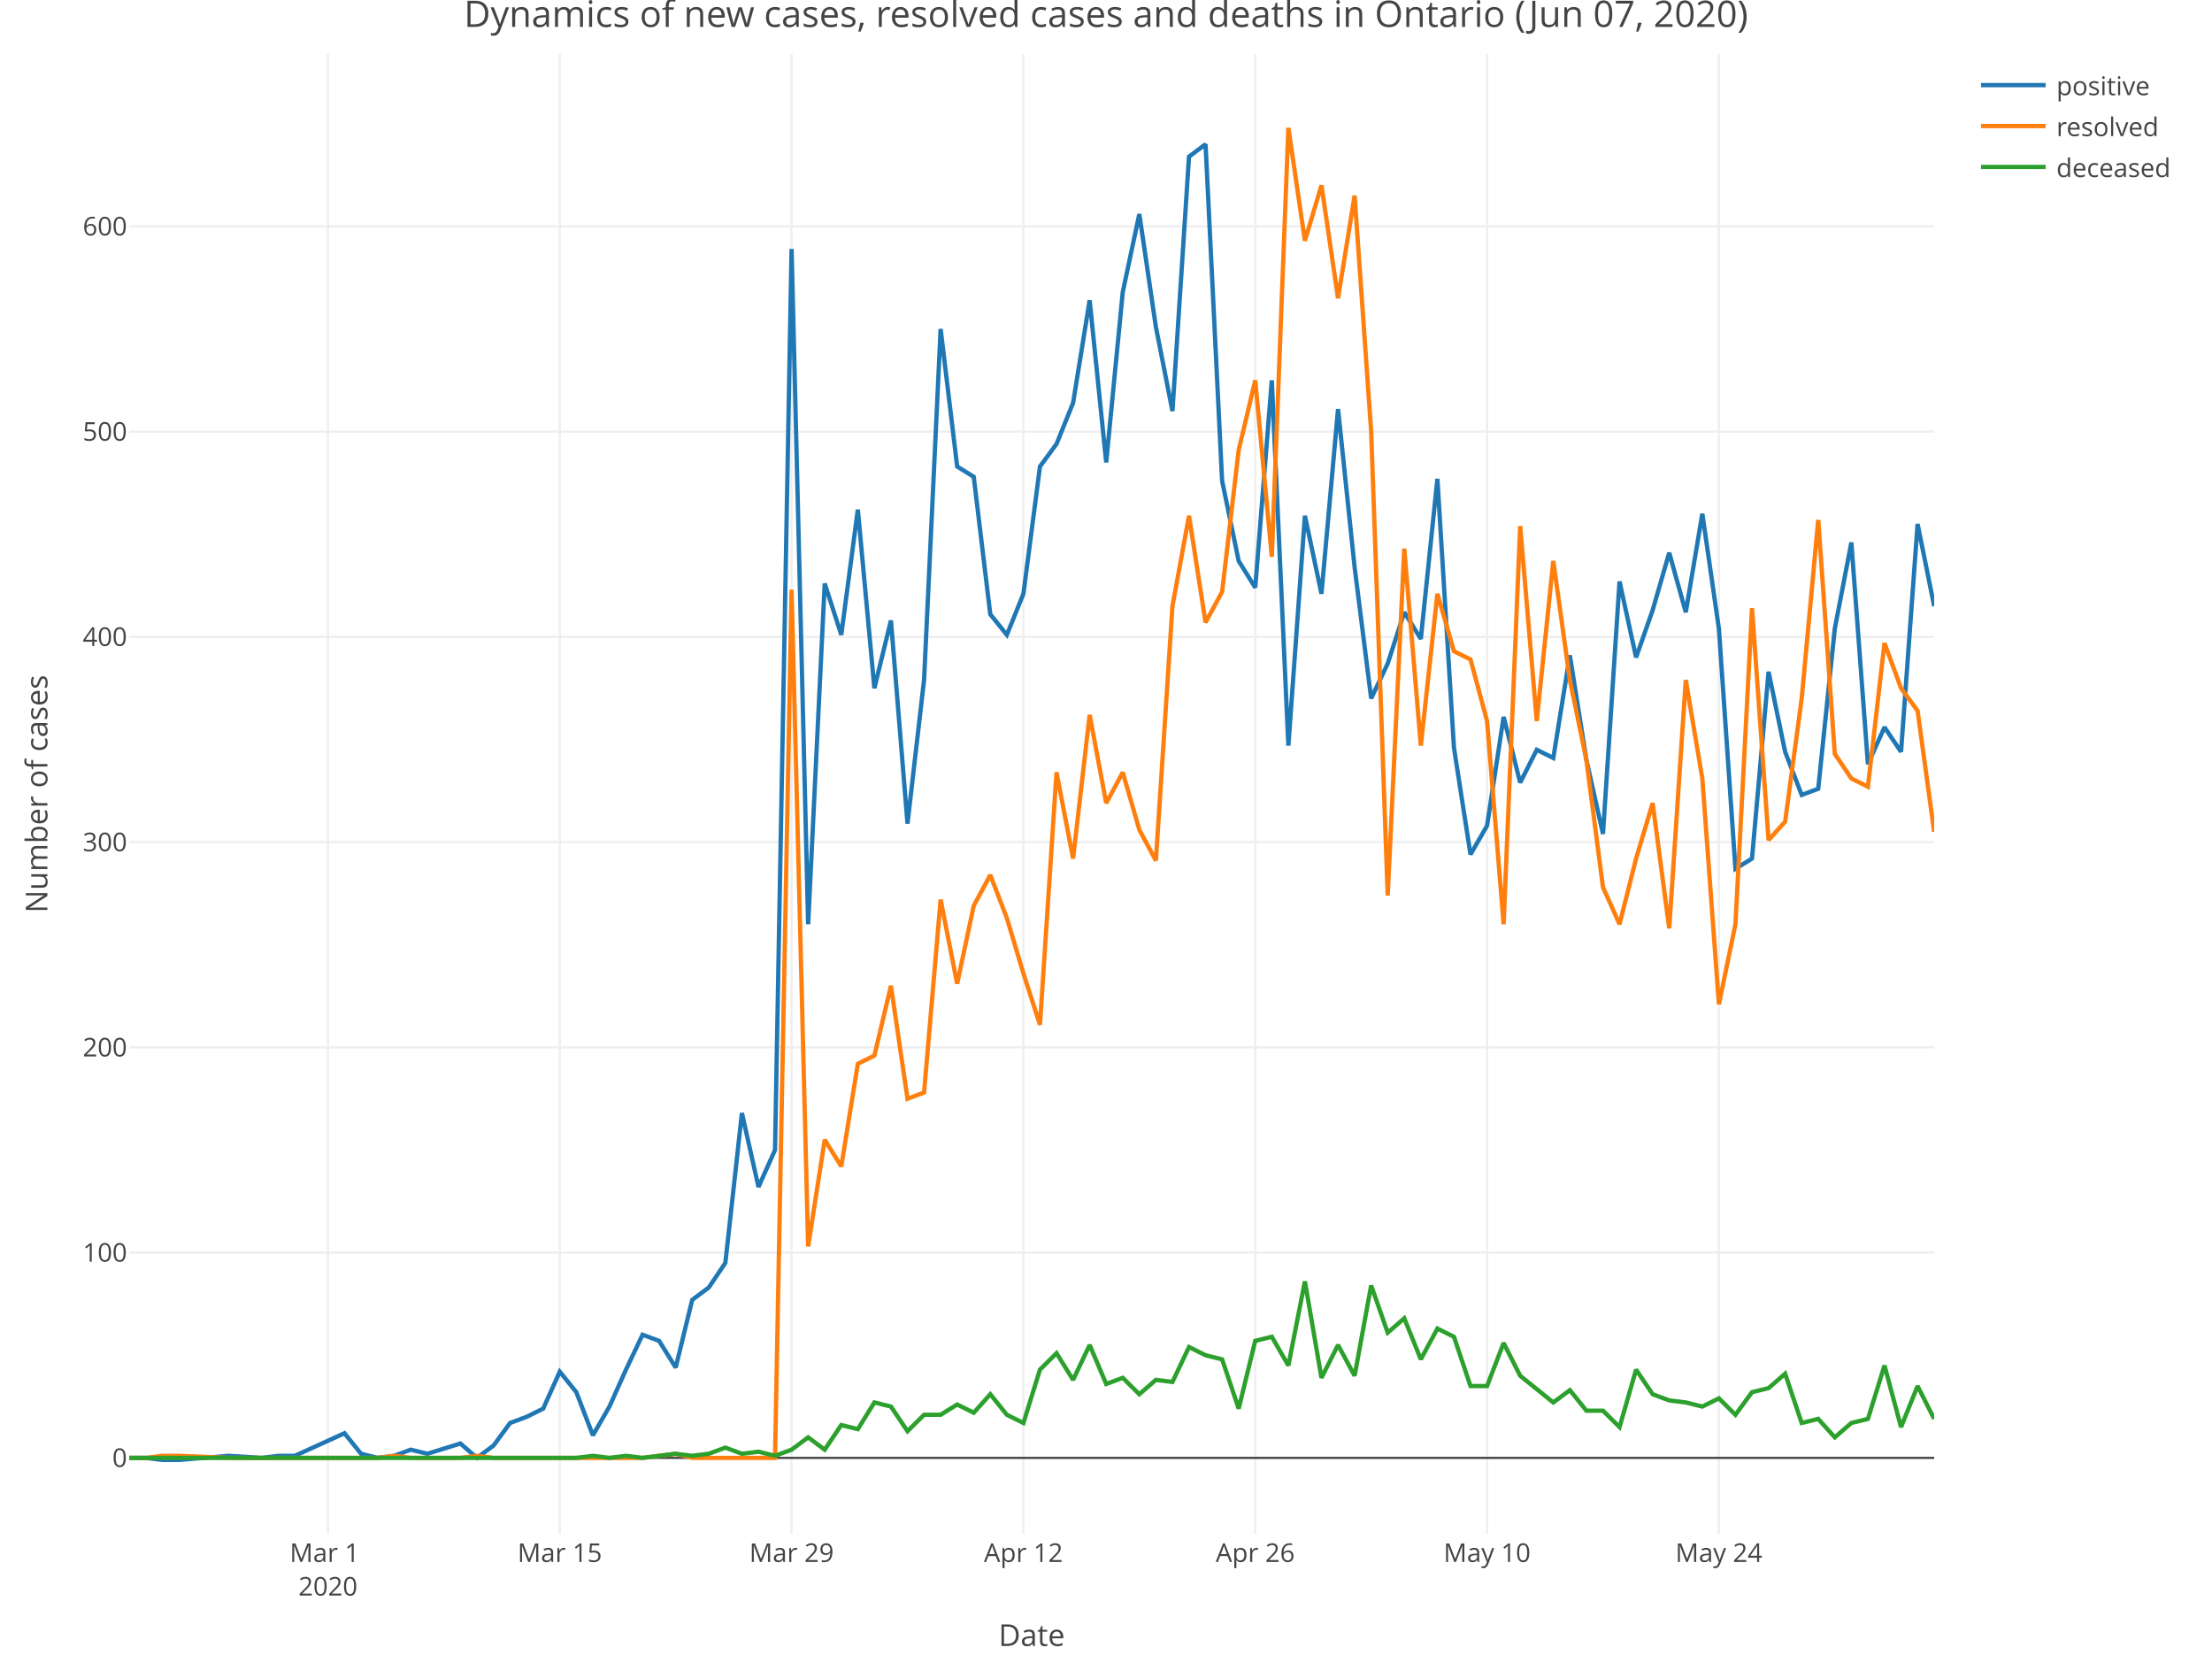
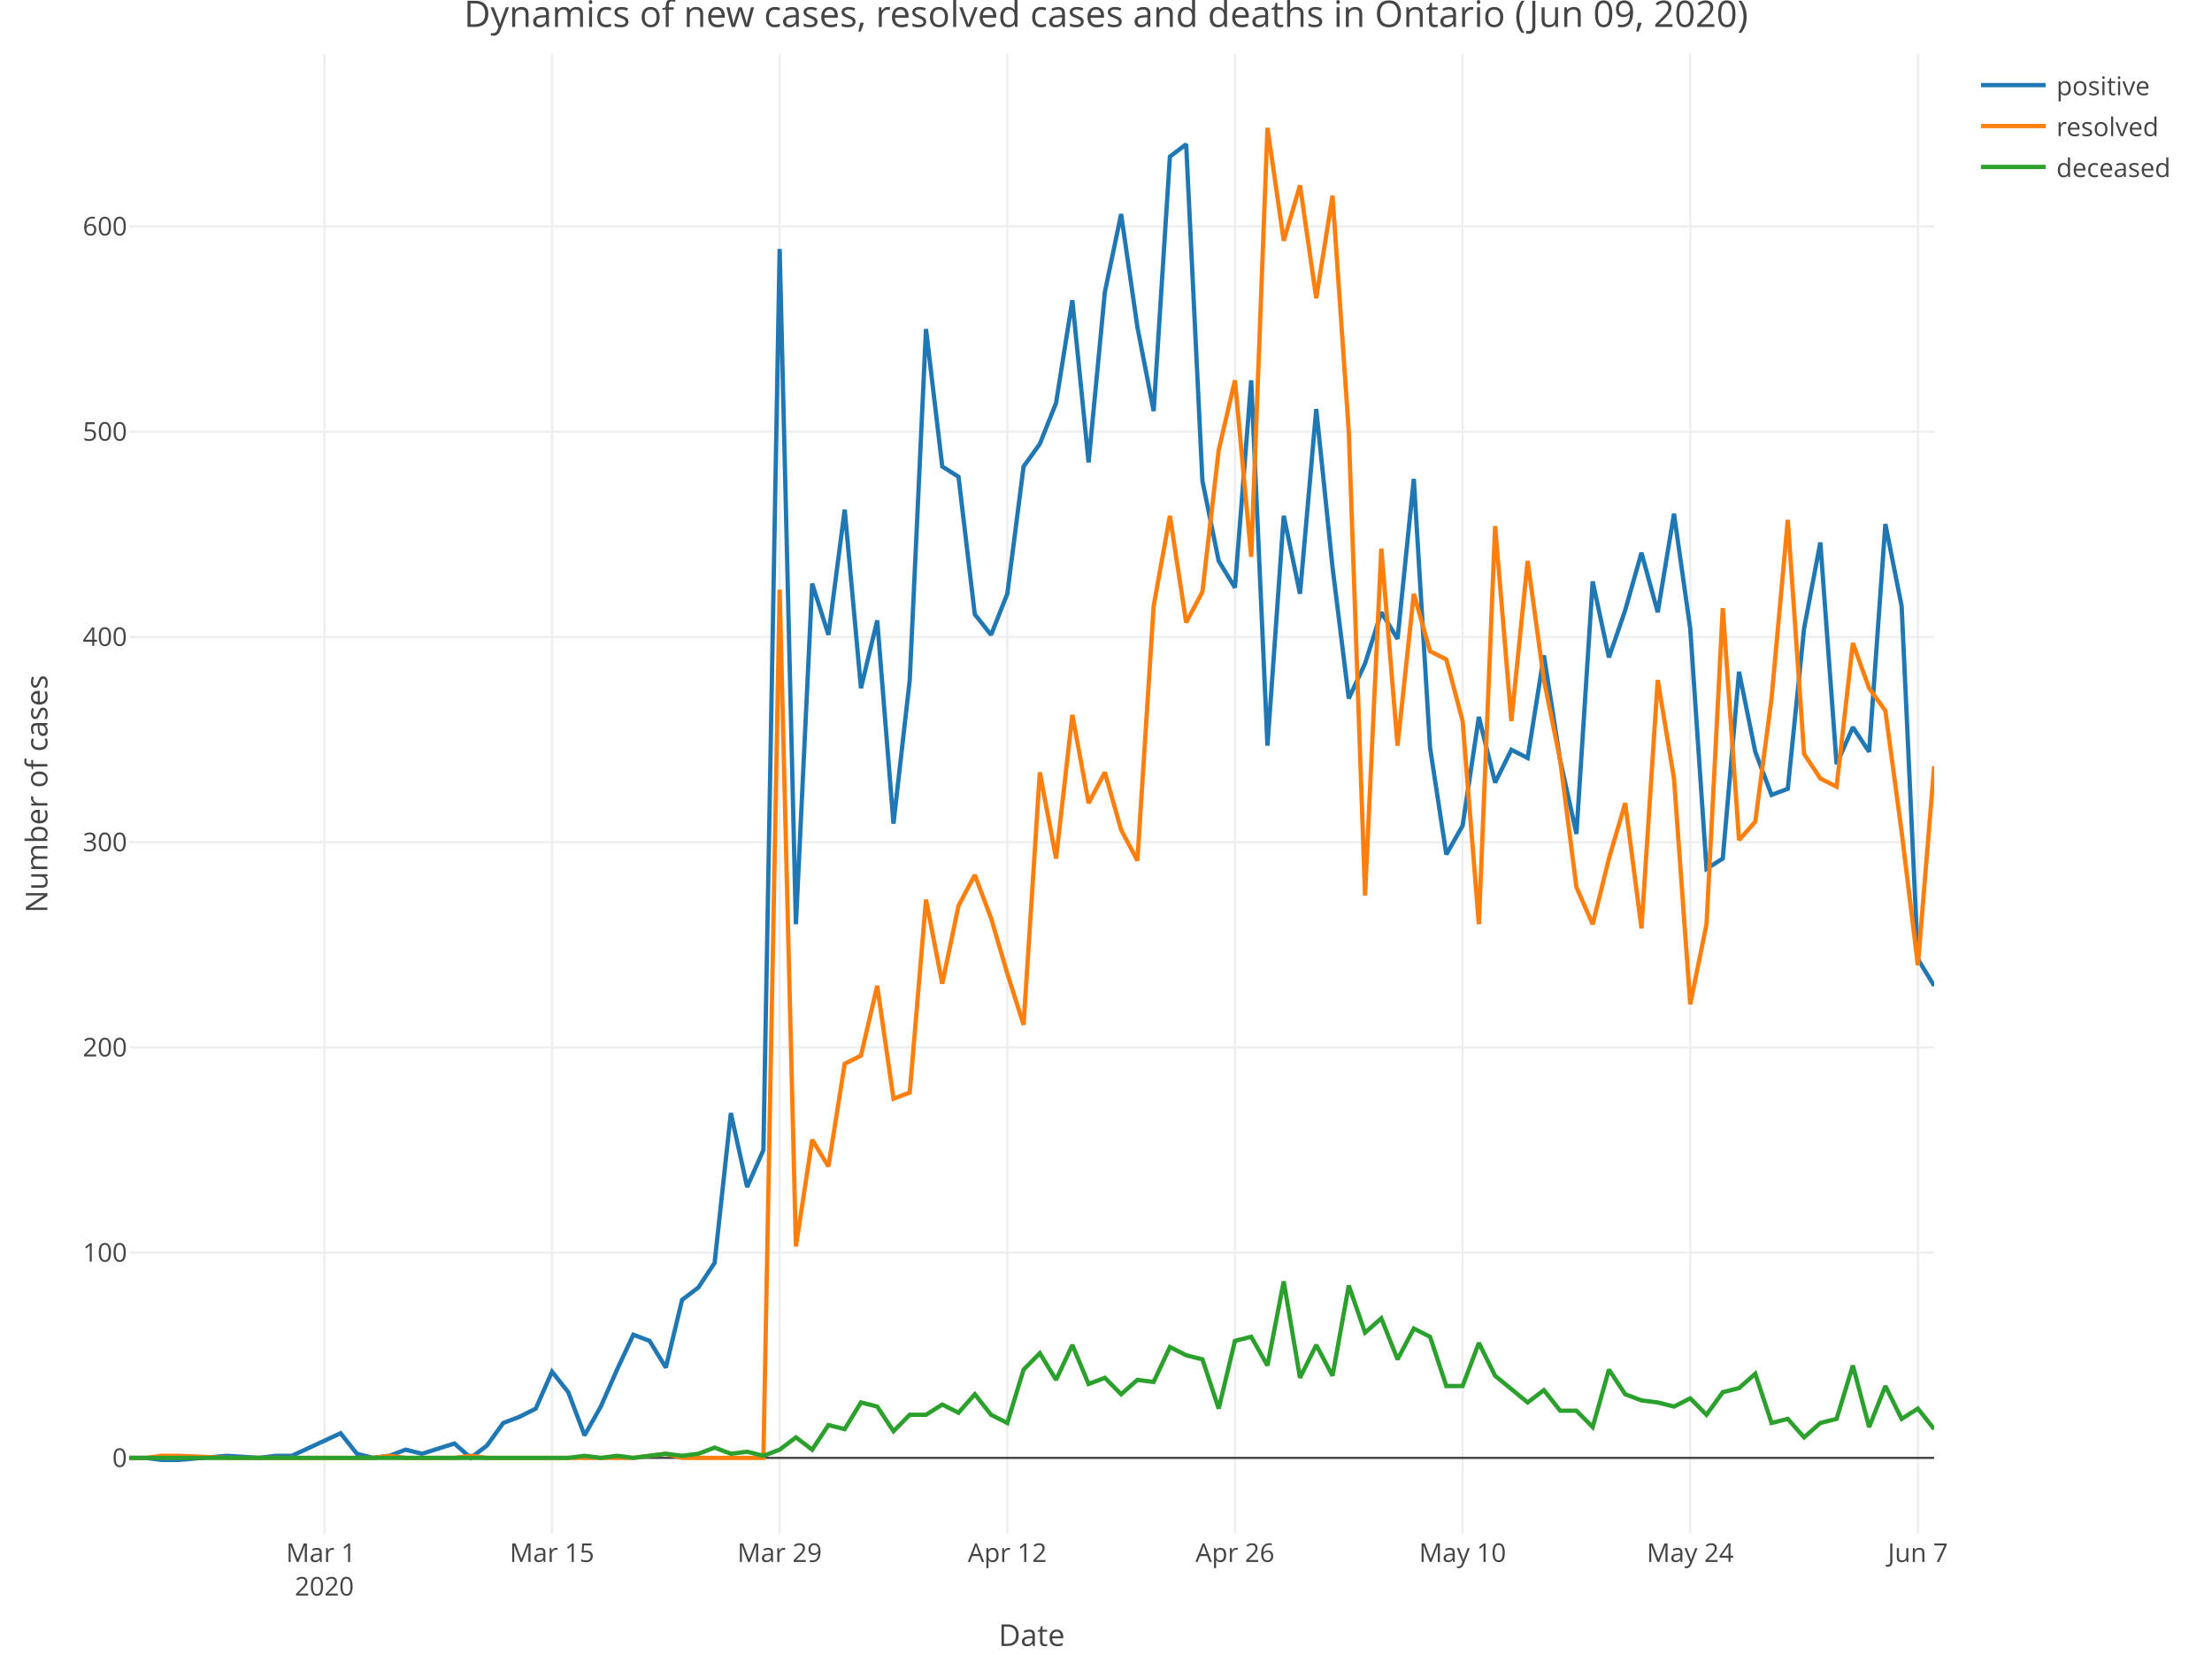
<svg xmlns="http://www.w3.org/2000/svg" class="main-svg" width="1027" height="768" style="" viewBox="0 0 1027 768">
  <rect x="0" y="0" width="1027" height="768" style="fill: rgb(255, 255, 255); fill-opacity: 1;" />
-   <defs id="defs-51e29b">
+   <defs id="defs-d3d831">
    <g class="clips">
-       <clipPath id="clip51e29bxyplot" class="plotclip">
+       <clipPath id="clipd3d831xyplot" class="plotclip">
        <rect width="838" height="687" />
      </clipPath>
-       <clipPath class="axesclip" id="clip51e29bx">
+       <clipPath class="axesclip" id="clipd3d831x">
        <rect x="60" y="0" width="838" height="768" />
      </clipPath>
-       <clipPath class="axesclip" id="clip51e29by">
+       <clipPath class="axesclip" id="clipd3d831y">
        <rect x="0" y="25" width="1027" height="687" />
      </clipPath>
-       <clipPath class="axesclip" id="clip51e29bxy">
+       <clipPath class="axesclip" id="clipd3d831xy">
        <rect x="60" y="25" width="838" height="687" />
      </clipPath>
    </g>
    <g class="gradients" />
  </defs>
  <g class="bglayer" />
  <g class="layer-below">
    <g class="imagelayer" />
    <g class="shapelayer" />
  </g>
  <g class="cartesianlayer">
    <g class="subplot xy">
      <g class="layer-subplot">
        <g class="shapelayer" />
        <g class="imagelayer" />
      </g>
      <g class="gridlayer">
        <g class="x">
-           <path class="xgrid crisp" transform="translate(152.26,0)" d="M0,25v687" style="stroke: rgb(238, 238, 238); stroke-opacity: 1; stroke-width: 1px;" />
-           <path class="xgrid crisp" transform="translate(259.89,0)" d="M0,25v687" style="stroke: rgb(238, 238, 238); stroke-opacity: 1; stroke-width: 1px;" />
-           <path class="xgrid crisp" transform="translate(367.52,0)" d="M0,25v687" style="stroke: rgb(238, 238, 238); stroke-opacity: 1; stroke-width: 1px;" />
-           <path class="xgrid crisp" transform="translate(475.16,0)" d="M0,25v687" style="stroke: rgb(238, 238, 238); stroke-opacity: 1; stroke-width: 1px;" />
-           <path class="xgrid crisp" transform="translate(582.79,0)" d="M0,25v687" style="stroke: rgb(238, 238, 238); stroke-opacity: 1; stroke-width: 1px;" />
-           <path class="xgrid crisp" transform="translate(690.42,0)" d="M0,25v687" style="stroke: rgb(238, 238, 238); stroke-opacity: 1; stroke-width: 1px;" />
-           <path class="xgrid crisp" transform="translate(798.06,0)" d="M0,25v687" style="stroke: rgb(238, 238, 238); stroke-opacity: 1; stroke-width: 1px;" />
+           <path class="xgrid crisp" transform="translate(150.59,0)" d="M0,25v687" style="stroke: rgb(238, 238, 238); stroke-opacity: 1; stroke-width: 1px;" />
+           <path class="xgrid crisp" transform="translate(256.29,0)" d="M0,25v687" style="stroke: rgb(238, 238, 238); stroke-opacity: 1; stroke-width: 1px;" />
+           <path class="xgrid crisp" transform="translate(361.98,0)" d="M0,25v687" style="stroke: rgb(238, 238, 238); stroke-opacity: 1; stroke-width: 1px;" />
+           <path class="xgrid crisp" transform="translate(467.68,0)" d="M0,25v687" style="stroke: rgb(238, 238, 238); stroke-opacity: 1; stroke-width: 1px;" />
+           <path class="xgrid crisp" transform="translate(573.37,0)" d="M0,25v687" style="stroke: rgb(238, 238, 238); stroke-opacity: 1; stroke-width: 1px;" />
+           <path class="xgrid crisp" transform="translate(679.06,0)" d="M0,25v687" style="stroke: rgb(238, 238, 238); stroke-opacity: 1; stroke-width: 1px;" />
+           <path class="xgrid crisp" transform="translate(784.76,0)" d="M0,25v687" style="stroke: rgb(238, 238, 238); stroke-opacity: 1; stroke-width: 1px;" />
+           <path class="xgrid crisp" transform="translate(890.45,0)" d="M0,25v687" style="stroke: rgb(238, 238, 238); stroke-opacity: 1; stroke-width: 1px;" />
        </g>
        <g class="y">
          <path class="ygrid crisp" transform="translate(0,581.43)" d="M60,0h838" style="stroke: rgb(238, 238, 238); stroke-opacity: 1; stroke-width: 1px;" />
          <path class="ygrid crisp" transform="translate(0,486.16)" d="M60,0h838" style="stroke: rgb(238, 238, 238); stroke-opacity: 1; stroke-width: 1px;" />
          <path class="ygrid crisp" transform="translate(0,390.89)" d="M60,0h838" style="stroke: rgb(238, 238, 238); stroke-opacity: 1; stroke-width: 1px;" />
          <path class="ygrid crisp" transform="translate(0,295.62)" d="M60,0h838" style="stroke: rgb(238, 238, 238); stroke-opacity: 1; stroke-width: 1px;" />
          <path class="ygrid crisp" transform="translate(0,200.35)" d="M60,0h838" style="stroke: rgb(238, 238, 238); stroke-opacity: 1; stroke-width: 1px;" />
          <path class="ygrid crisp" transform="translate(0,105.08)" d="M60,0h838" style="stroke: rgb(238, 238, 238); stroke-opacity: 1; stroke-width: 1px;" />
        </g>
      </g>
      <g class="zerolinelayer">
        <path class="yzl zl crisp" transform="translate(0,676.7)" d="M60,0h838" style="stroke: rgb(68, 68, 68); stroke-opacity: 1; stroke-width: 1px;" />
      </g>
      <path class="xlines-below" />
      <path class="ylines-below" />
      <g class="overlines-below" />
      <g class="xaxislayer-below" />
      <g class="yaxislayer-below" />
      <g class="overaxes-below" />
-       <g class="plot" transform="translate(60, 25)" clip-path="url('#clip51e29bxyplot')">
+       <g class="plot" transform="translate(60, 25)" clip-path="url('#clipd3d831xyplot')">
        <g class="scatterlayer mlayer">
-           <g class="trace scatter tracecf77df" style="stroke-miterlimit: 2; opacity: 1;">
+           <g class="trace scatter traceaaff67" style="stroke-miterlimit: 2; opacity: 1;">
            <g class="fills" />
            <g class="errorbars" />
            <g class="lines">
-               <path class="js-line" d="M0,651.7L7.69,651.7L15.38,652.65L23.06,652.65L46.13,650.74L61.5,651.7L69.19,650.74L76.88,650.74L99.94,640.26L107.63,649.79L115.32,651.7L123.01,650.74L130.7,647.89L138.39,649.79L153.76,645.03L161.45,651.7L169.14,645.98L176.83,635.5L184.51,632.64L192.2,628.83L199.89,611.68L207.58,621.21L215.27,641.22L222.95,627.88L230.64,610.73L238.33,594.54L246.02,597.39L253.71,609.78L261.39,578.34L269.08,572.62L276.77,561.19L284.46,491.64L292.15,525.94L299.83,508.79L307.52,90.56L315.21,404L322.9,245.85L330.59,269.67L338.28,211.55L345.96,294.44L353.65,263L361.34,357.31L369.03,290.63L376.72,127.71L384.4,191.54L392.09,196.31L399.78,260.14L407.47,269.67L415.16,250.61L422.84,191.54L430.53,181.07L438.22,162.01L445.91,114.38L453.6,189.64L461.28,110.57L468.97,74.36L476.66,126.76L484.35,165.82L492.04,47.69L499.72,41.97L507.41,198.21L515.1,235.37L522.79,247.75L530.48,151.53L538.17,321.11L545.85,214.41L553.54,250.61L561.23,164.87L568.92,238.23L576.61,299.2L584.29,283L591.98,259.19L599.67,271.57L607.36,197.26L615.05,322.06L622.73,371.6L630.42,358.27L638.11,307.77L645.8,338.26L653.49,323.02L661.17,326.83L668.86,279.19L676.55,327.78L684.24,362.08L691.93,244.9L699.61,280.15L707.3,258.23L714.99,231.56L722.68,259.19L730.37,213.46L738.06,266.81L745.74,378.27L753.43,373.51L761.12,286.81L768.81,323.97L776.5,343.98L784.18,341.12L791.87,266.81L799.56,226.79L807.25,329.69L814.94,312.54L822.62,323.97L830.31,218.22L838,256.33" style="vector-effect: non-scaling-stroke; fill: none; stroke: rgb(31, 119, 180); stroke-opacity: 1; stroke-width: 2px; opacity: 1;" />
+               <path class="js-line" d="M0,651.7L7.55,651.7L15.1,652.65L22.65,652.65L45.3,650.74L60.4,651.7L67.95,650.74L75.5,650.74L98.14,640.26L105.69,649.79L113.24,651.7L120.79,650.74L128.34,647.89L135.89,649.79L150.99,645.03L158.54,651.7L166.09,645.98L173.64,635.5L181.19,632.64L188.74,628.83L196.29,611.68L203.84,621.21L211.39,641.22L218.94,627.88L226.49,610.73L234.04,594.54L241.59,597.39L249.14,609.78L256.68,578.34L264.23,572.62L271.78,561.19L279.33,491.64L286.88,525.94L294.43,508.79L301.98,90.56L309.53,404L317.08,245.85L324.63,269.67L332.18,211.55L339.73,294.44L347.28,263L354.83,357.31L362.38,290.63L369.93,127.71L377.48,191.54L385.03,196.31L392.58,260.14L400.13,269.67L407.68,250.61L415.23,191.54L422.77,181.07L430.32,162.01L437.87,114.38L445.42,189.64L452.97,110.57L460.52,74.36L468.07,126.76L475.62,165.82L483.17,47.69L490.72,41.97L498.27,198.21L505.82,235.37L513.37,247.75L520.92,151.53L528.47,321.11L536.02,214.41L543.57,250.61L551.12,164.87L558.67,238.23L566.22,299.2L573.77,283L581.32,259.19L588.86,271.57L596.41,197.26L603.96,322.06L611.51,371.6L619.06,358.27L626.61,307.77L634.16,338.26L641.71,323.02L649.26,326.83L656.81,279.19L664.36,327.78L671.91,362.08L679.46,244.9L687.01,280.15L694.56,258.23L702.11,231.56L709.66,259.19L717.21,213.46L724.76,266.81L732.31,378.27L739.86,373.51L747.41,286.81L754.95,323.97L762.5,343.98L770.05,341.12L777.6,266.81L785.15,226.79L792.7,329.69L800.25,312.54L807.8,323.97L815.35,218.22L822.9,256.33L830.45,420.19L838,432.58" style="vector-effect: non-scaling-stroke; fill: none; stroke: rgb(31, 119, 180); stroke-opacity: 1; stroke-width: 2px; opacity: 1;" />
            </g>
            <g class="points" />
            <g class="text" />
          </g>
-           <g class="trace scatter trace9b7d79" style="stroke-miterlimit: 2; opacity: 1;">
+           <g class="trace scatter tracea891f2" style="stroke-miterlimit: 2; opacity: 1;">
            <g class="fills" />
            <g class="errorbars" />
            <g class="lines">
-               <path class="js-line" d="M0,651.7L7.69,651.7L15.38,650.74L23.06,650.74L46.13,651.7L115.32,651.7L123.01,650.74L130.7,651.7L138.39,651.7L153.76,651.7L161.45,650.74L169.14,651.7L176.83,651.7L238.33,651.7L246.02,650.74L253.71,649.79L261.39,651.7L299.83,651.7L307.52,248.71L315.21,553.57L322.9,504.03L330.59,516.41L338.28,468.78L345.96,464.97L353.65,432.58L361.34,484.98L369.03,482.12L376.72,392.56L384.4,431.62L392.09,395.42L399.78,381.13L407.47,401.14L415.16,426.86L422.84,450.68L430.53,333.5L438.22,373.51L445.91,306.82L453.6,347.79L461.28,333.5L468.97,360.17L476.66,374.46L484.35,256.33L492.04,214.41L499.72,263.95L507.41,249.66L515.1,183.92L522.79,151.53L530.48,233.46L538.17,34.35L545.85,86.75L553.54,61.03L561.23,113.42L568.92,65.79L576.61,175.35L584.29,390.66L591.98,229.65L599.67,321.11L607.36,250.61L615.05,277.29L622.73,281.1L630.42,309.68L638.11,404L645.8,219.17L653.49,309.68L661.17,235.37L668.86,290.63L676.55,327.78L684.24,386.85L691.93,404L699.61,373.51L707.3,347.79L714.99,405.9L722.68,290.63L730.37,336.35L738.06,441.15L745.74,404L753.43,257.28L761.12,364.94L768.81,356.36L776.5,299.2L784.18,216.32L791.87,324.92L799.56,336.35L807.25,340.17L814.94,273.48L822.62,294.44L830.31,304.92L838,361.12" style="vector-effect: non-scaling-stroke; fill: none; stroke: rgb(255, 127, 14); stroke-opacity: 1; stroke-width: 2px; opacity: 1;" />
+               <path class="js-line" d="M0,651.7L7.55,651.7L15.1,650.74L22.65,650.74L45.3,651.7L113.24,651.7L120.79,650.74L128.34,651.7L135.89,651.7L150.99,651.7L158.54,650.74L166.09,651.7L173.64,651.7L234.04,651.7L241.59,650.74L249.14,649.79L256.68,651.7L294.43,651.7L301.98,248.71L309.53,553.57L317.08,504.03L324.63,516.41L332.18,468.78L339.73,464.97L347.28,432.58L354.83,484.98L362.38,482.12L369.93,392.56L377.48,431.62L385.03,395.42L392.58,381.13L400.13,401.14L407.68,426.86L415.23,450.68L422.77,333.5L430.32,373.51L437.87,306.82L445.42,347.79L452.97,333.5L460.52,360.17L468.07,374.46L475.62,256.33L483.17,214.41L490.72,263.95L498.27,249.66L505.82,183.92L513.37,151.53L520.92,233.46L528.47,34.35L536.02,86.75L543.57,61.03L551.12,113.42L558.67,65.79L566.22,175.35L573.77,390.66L581.32,229.65L588.86,321.11L596.41,250.61L603.96,277.29L611.51,281.1L619.06,309.68L626.61,404L634.16,219.17L641.71,309.68L649.26,235.37L656.81,290.63L664.36,327.78L671.91,386.85L679.46,404L687.01,373.51L694.56,347.79L702.11,405.9L709.66,290.63L717.21,336.35L724.76,441.15L732.31,404L739.86,257.28L747.41,364.94L754.95,356.36L762.5,299.2L770.05,216.32L777.6,324.92L785.15,336.35L792.7,340.17L800.25,273.48L807.8,294.44L815.35,304.92L822.9,361.12L830.45,423.05L838,330.64" style="vector-effect: non-scaling-stroke; fill: none; stroke: rgb(255, 127, 14); stroke-opacity: 1; stroke-width: 2px; opacity: 1;" />
            </g>
            <g class="points" />
            <g class="text" />
          </g>
-           <g class="trace scatter trace6f9b7c" style="stroke-miterlimit: 2; opacity: 1;">
+           <g class="trace scatter trace804b04" style="stroke-miterlimit: 2; opacity: 1;">
            <g class="fills" />
            <g class="errorbars" />
            <g class="lines">
-               <path class="js-line" d="M0,651.7L207.58,651.7L215.27,650.74L222.95,651.7L230.64,650.74L238.33,651.7L246.02,650.74L253.71,649.79L261.39,650.74L269.08,649.79L276.77,646.93L284.46,649.79L292.15,648.84L299.83,650.74L307.52,647.89L315.21,642.17L322.9,647.89L330.59,636.45L338.28,638.36L345.96,625.97L353.65,627.88L361.34,639.31L369.03,631.69L376.72,631.69L384.4,626.93L392.09,630.74L399.78,622.16L407.47,631.69L415.16,635.5L422.84,610.73L430.53,603.11L438.22,615.49L445.91,599.3L453.6,617.4L461.28,614.54L468.97,622.16L476.66,615.49L484.35,616.45L492.04,600.25L499.72,604.06L507.41,605.97L515.1,628.83L522.79,597.39L530.48,595.49L538.17,608.83L545.85,569.77L553.54,614.54L561.23,599.3L568.92,613.59L576.61,571.67L584.29,593.58L591.98,586.91L599.67,605.97L607.36,591.68L615.05,595.49L622.73,618.35L630.42,618.35L638.11,598.35L645.8,613.59L661.17,625.97L668.86,620.26L676.55,629.79L684.24,629.79L691.93,637.41L699.61,610.73L707.3,622.16L714.99,625.02L722.68,625.97L730.37,627.88L738.06,624.07L745.74,631.69L753.43,621.21L761.12,619.31L768.81,612.64L776.5,635.5L784.18,633.6L791.87,642.17L799.56,635.5L807.25,633.6L814.94,608.83L822.62,637.41L830.31,618.35L838,633.6" style="vector-effect: non-scaling-stroke; fill: none; stroke: rgb(44, 160, 44); stroke-opacity: 1; stroke-width: 2px; opacity: 1;" />
+               <path class="js-line" d="M0,651.7L203.84,651.7L211.39,650.74L218.94,651.7L226.49,650.74L234.04,651.7L241.59,650.74L249.14,649.79L256.68,650.74L264.23,649.79L271.78,646.93L279.33,649.79L286.88,648.84L294.43,650.74L301.98,647.89L309.53,642.17L317.08,647.89L324.63,636.45L332.18,638.36L339.73,625.97L347.28,627.88L354.83,639.31L362.38,631.69L369.93,631.69L377.48,626.93L385.03,630.74L392.58,622.16L400.13,631.69L407.68,635.5L415.23,610.73L422.77,603.11L430.32,615.49L437.87,599.3L445.42,617.4L452.97,614.54L460.52,622.16L468.07,615.49L475.62,616.45L483.17,600.25L490.72,604.06L498.27,605.97L505.82,628.83L513.37,597.39L520.92,595.49L528.47,608.83L536.02,569.77L543.57,614.54L551.12,599.3L558.67,613.59L566.22,571.67L573.77,593.58L581.32,586.91L588.86,605.97L596.41,591.68L603.96,595.49L611.51,618.35L619.06,618.35L626.61,598.35L634.16,613.59L649.26,625.97L656.81,620.26L664.36,629.79L671.91,629.79L679.46,637.41L687.01,610.73L694.56,622.16L702.11,625.02L709.66,625.97L717.21,627.88L724.76,624.07L732.31,631.69L739.86,621.21L747.41,619.31L754.95,612.64L762.5,635.5L770.05,633.6L777.6,642.17L785.15,635.5L792.7,633.6L800.25,608.83L807.8,637.41L815.35,618.35L822.9,633.6L830.45,628.83L838,638.36" style="vector-effect: non-scaling-stroke; fill: none; stroke: rgb(44, 160, 44); stroke-opacity: 1; stroke-width: 2px; opacity: 1;" />
            </g>
            <g class="points" />
            <g class="text" />
          </g>
        </g>
      </g>
      <g class="overplot" />
      <path class="xlines-above crisp" style="fill: none;" d="M0,0" />
      <path class="ylines-above crisp" style="fill: none;" d="M0,0" />
      <g class="overlines-above" />
      <g class="xaxislayer-above">
        <g class="xtick">
-           <text text-anchor="middle" x="0" y="725" transform="translate(152.26,0)" style="font-family: 'Open Sans', verdana, arial, sans-serif; font-size: 12px; fill: rgb(68, 68, 68); fill-opacity: 1; white-space: pre;">
+           <text text-anchor="middle" x="0" y="725" transform="translate(150.59,0)" style="font-family: 'Open Sans', verdana, arial, sans-serif; font-size: 12px; fill: rgb(68, 68, 68); fill-opacity: 1; white-space: pre;">
            <tspan class="line" dy="0em" x="0" y="725">Mar 1</tspan>
            <tspan class="line" dy="1.3em" x="0" y="725">2020</tspan>
          </text>
        </g>
        <g class="xtick">
-           <text text-anchor="middle" x="0" y="725" transform="translate(259.89,0)" style="font-family: 'Open Sans', verdana, arial, sans-serif; font-size: 12px; fill: rgb(68, 68, 68); fill-opacity: 1; white-space: pre;">Mar 15</text>
-         </g>
-         <g class="xtick">
-           <text text-anchor="middle" x="0" y="725" transform="translate(367.52,0)" style="font-family: 'Open Sans', verdana, arial, sans-serif; font-size: 12px; fill: rgb(68, 68, 68); fill-opacity: 1; white-space: pre;">Mar 29</text>
-         </g>
-         <g class="xtick">
-           <text text-anchor="middle" x="0" y="725" transform="translate(475.16,0)" style="font-family: 'Open Sans', verdana, arial, sans-serif; font-size: 12px; fill: rgb(68, 68, 68); fill-opacity: 1; white-space: pre;">Apr 12</text>
-         </g>
-         <g class="xtick">
-           <text text-anchor="middle" x="0" y="725" transform="translate(582.79,0)" style="font-family: 'Open Sans', verdana, arial, sans-serif; font-size: 12px; fill: rgb(68, 68, 68); fill-opacity: 1; white-space: pre;">Apr 26</text>
-         </g>
-         <g class="xtick">
-           <text text-anchor="middle" x="0" y="725" transform="translate(690.42,0)" style="font-family: 'Open Sans', verdana, arial, sans-serif; font-size: 12px; fill: rgb(68, 68, 68); fill-opacity: 1; white-space: pre;">May 10</text>
-         </g>
-         <g class="xtick">
-           <text text-anchor="middle" x="0" y="725" transform="translate(798.06,0)" style="font-family: 'Open Sans', verdana, arial, sans-serif; font-size: 12px; fill: rgb(68, 68, 68); fill-opacity: 1; white-space: pre;">May 24</text>
+           <text text-anchor="middle" x="0" y="725" transform="translate(256.29,0)" style="font-family: 'Open Sans', verdana, arial, sans-serif; font-size: 12px; fill: rgb(68, 68, 68); fill-opacity: 1; white-space: pre;">Mar 15</text>
+         </g>
+         <g class="xtick">
+           <text text-anchor="middle" x="0" y="725" transform="translate(361.98,0)" style="font-family: 'Open Sans', verdana, arial, sans-serif; font-size: 12px; fill: rgb(68, 68, 68); fill-opacity: 1; white-space: pre;">Mar 29</text>
+         </g>
+         <g class="xtick">
+           <text text-anchor="middle" x="0" y="725" transform="translate(467.68,0)" style="font-family: 'Open Sans', verdana, arial, sans-serif; font-size: 12px; fill: rgb(68, 68, 68); fill-opacity: 1; white-space: pre;">Apr 12</text>
+         </g>
+         <g class="xtick">
+           <text text-anchor="middle" x="0" y="725" transform="translate(573.37,0)" style="font-family: 'Open Sans', verdana, arial, sans-serif; font-size: 12px; fill: rgb(68, 68, 68); fill-opacity: 1; white-space: pre;">Apr 26</text>
+         </g>
+         <g class="xtick">
+           <text text-anchor="middle" x="0" y="725" transform="translate(679.06,0)" style="font-family: 'Open Sans', verdana, arial, sans-serif; font-size: 12px; fill: rgb(68, 68, 68); fill-opacity: 1; white-space: pre;">May 10</text>
+         </g>
+         <g class="xtick">
+           <text text-anchor="middle" x="0" y="725" transform="translate(784.76,0)" style="font-family: 'Open Sans', verdana, arial, sans-serif; font-size: 12px; fill: rgb(68, 68, 68); fill-opacity: 1; white-space: pre;">May 24</text>
+         </g>
+         <g class="xtick">
+           <text text-anchor="middle" x="0" y="725" transform="translate(890.45,0)" style="font-family: 'Open Sans', verdana, arial, sans-serif; font-size: 12px; fill: rgb(68, 68, 68); fill-opacity: 1; white-space: pre;">Jun 7</text>
        </g>
      </g>
      <g class="yaxislayer-above">
        <g class="ytick">
          <text text-anchor="end" x="59" y="4.2" transform="translate(0,676.7)" style="font-family: 'Open Sans', verdana, arial, sans-serif; font-size: 12px; fill: rgb(68, 68, 68); fill-opacity: 1; white-space: pre;">0</text>
        </g>
        <g class="ytick">
          <text text-anchor="end" x="59" y="4.2" transform="translate(0,581.43)" style="font-family: 'Open Sans', verdana, arial, sans-serif; font-size: 12px; fill: rgb(68, 68, 68); fill-opacity: 1; white-space: pre;">100</text>
        </g>
        <g class="ytick">
          <text text-anchor="end" x="59" y="4.2" transform="translate(0,486.16)" style="font-family: 'Open Sans', verdana, arial, sans-serif; font-size: 12px; fill: rgb(68, 68, 68); fill-opacity: 1; white-space: pre;">200</text>
        </g>
        <g class="ytick">
          <text text-anchor="end" x="59" y="4.2" transform="translate(0,390.89)" style="font-family: 'Open Sans', verdana, arial, sans-serif; font-size: 12px; fill: rgb(68, 68, 68); fill-opacity: 1; white-space: pre;">300</text>
        </g>
        <g class="ytick">
          <text text-anchor="end" x="59" y="4.2" transform="translate(0,295.62)" style="font-family: 'Open Sans', verdana, arial, sans-serif; font-size: 12px; fill: rgb(68, 68, 68); fill-opacity: 1; white-space: pre;">400</text>
        </g>
        <g class="ytick">
          <text text-anchor="end" x="59" y="4.2" transform="translate(0,200.35)" style="font-family: 'Open Sans', verdana, arial, sans-serif; font-size: 12px; fill: rgb(68, 68, 68); fill-opacity: 1; white-space: pre;">500</text>
        </g>
        <g class="ytick">
          <text text-anchor="end" x="59" y="4.2" transform="translate(0,105.08)" style="font-family: 'Open Sans', verdana, arial, sans-serif; font-size: 12px; fill: rgb(68, 68, 68); fill-opacity: 1; white-space: pre;">600</text>
        </g>
      </g>
      <g class="overaxes-above" />
    </g>
  </g>
  <g class="polarlayer" />
  <g class="ternarylayer" />
  <g class="geolayer" />
  <g class="funnelarealayer" />
  <g class="pielayer" />
  <g class="treemaplayer" />
  <g class="sunburstlayer" />
  <g class="glimages" />
-   <defs id="topdefs-51e29b">
+   <defs id="topdefs-d3d831">
    <g class="clips" />
-     <clipPath id="legend51e29b">
+     <clipPath id="legendd3d831">
      <rect width="102" height="67" x="0" y="0" />
    </clipPath>
  </defs>
  <g class="layer-above">
    <g class="imagelayer" />
    <g class="shapelayer" />
  </g>
  <g class="infolayer">
    <g class="legend" pointer-events="all" transform="translate(914.76, 25)">
      <rect class="bg" shape-rendering="crispEdges" style="stroke: rgb(68, 68, 68); stroke-opacity: 1; fill: rgb(255, 255, 255); fill-opacity: 1; stroke-width: 0px;" width="102" height="67" x="0" y="0" />
-       <g class="scrollbox" transform="translate(0, 0)" clip-path="url('#legend51e29b')">
+       <g class="scrollbox" transform="translate(0, 0)" clip-path="url('#legendd3d831')">
        <g class="groups">
          <g class="traces" style="opacity: 1;" transform="translate(0, 14.5)">
            <text class="legendtext user-select-none" text-anchor="start" x="40" y="4.68" style="font-family: 'Open Sans', verdana, arial, sans-serif; font-size: 12px; fill: rgb(68, 68, 68); fill-opacity: 1; white-space: pre;">positive</text>
            <g class="layers" style="opacity: 1;">
              <g class="legendfill" />
              <g class="legendlines">
                <path class="js-line" d="M5,0h30" style="fill: none; stroke: rgb(31, 119, 180); stroke-opacity: 1; stroke-width: 2px;" />
              </g>
              <g class="legendsymbols">
                <g class="legendpoints" />
              </g>
            </g>
            <rect class="legendtoggle" pointer-events="all" x="0" y="-9.5" width="96.109" height="19" style="cursor: pointer; fill: rgb(0, 0, 0); fill-opacity: 0;" />
          </g>
          <g class="traces" style="opacity: 1;" transform="translate(0, 33.5)">
            <text class="legendtext user-select-none" text-anchor="start" x="40" y="4.68" style="font-family: 'Open Sans', verdana, arial, sans-serif; font-size: 12px; fill: rgb(68, 68, 68); fill-opacity: 1; white-space: pre;">resolved</text>
            <g class="layers" style="opacity: 1;">
              <g class="legendfill" />
              <g class="legendlines">
                <path class="js-line" d="M5,0h30" style="fill: none; stroke: rgb(255, 127, 14); stroke-opacity: 1; stroke-width: 2px;" />
              </g>
              <g class="legendsymbols">
                <g class="legendpoints" />
              </g>
            </g>
            <rect class="legendtoggle" pointer-events="all" x="0" y="-9.5" width="96.109" height="19" style="cursor: pointer; fill: rgb(0, 0, 0); fill-opacity: 0;" />
          </g>
          <g class="traces" style="opacity: 1;" transform="translate(0, 52.5)">
            <text class="legendtext user-select-none" text-anchor="start" x="40" y="4.68" style="font-family: 'Open Sans', verdana, arial, sans-serif; font-size: 12px; fill: rgb(68, 68, 68); fill-opacity: 1; white-space: pre;">deceased</text>
            <g class="layers" style="opacity: 1;">
              <g class="legendfill" />
              <g class="legendlines">
                <path class="js-line" d="M5,0h30" style="fill: none; stroke: rgb(44, 160, 44); stroke-opacity: 1; stroke-width: 2px;" />
              </g>
              <g class="legendsymbols">
                <g class="legendpoints" />
              </g>
            </g>
            <rect class="legendtoggle" pointer-events="all" x="0" y="-9.5" width="96.109" height="19" style="cursor: pointer; fill: rgb(0, 0, 0); fill-opacity: 0;" />
          </g>
        </g>
      </g>
      <rect class="scrollbar" rx="20" ry="3" width="0" height="0" style="fill: rgb(128, 139, 164); fill-opacity: 1;" x="0" y="0" />
    </g>
    <g class="g-gtitle">
-       <text class="gtitle" x="513.5" y="12.5" text-anchor="middle" dy="0em" style="font-family: 'Open Sans', verdana, arial, sans-serif; font-size: 17px; fill: rgb(68, 68, 68); opacity: 1; font-weight: normal; white-space: pre;">Dynamics of new cases, resolved cases and deaths in Ontario (Jun 07, 2020)</text>
+       <text class="gtitle" x="513.5" y="12.5" text-anchor="middle" dy="0em" style="font-family: 'Open Sans', verdana, arial, sans-serif; font-size: 17px; fill: rgb(68, 68, 68); opacity: 1; font-weight: normal; white-space: pre;">Dynamics of new cases, resolved cases and deaths in Ontario (Jun 09, 2020)</text>
    </g>
    <g class="g-xtitle">
      <text class="xtitle" x="479" y="764" text-anchor="middle" style="font-family: 'Open Sans', verdana, arial, sans-serif; font-size: 14px; fill: rgb(68, 68, 68); opacity: 1; font-weight: normal; white-space: pre;">Date</text>
    </g>
    <g class="g-ytitle">
      <text class="ytitle" transform="rotate(-90,22,368.5)" x="22" y="368.5" text-anchor="middle" style="font-family: 'Open Sans', verdana, arial, sans-serif; font-size: 14px; fill: rgb(68, 68, 68); opacity: 1; font-weight: normal; white-space: pre;">Number of cases</text>
    </g>
  </g>
</svg>
